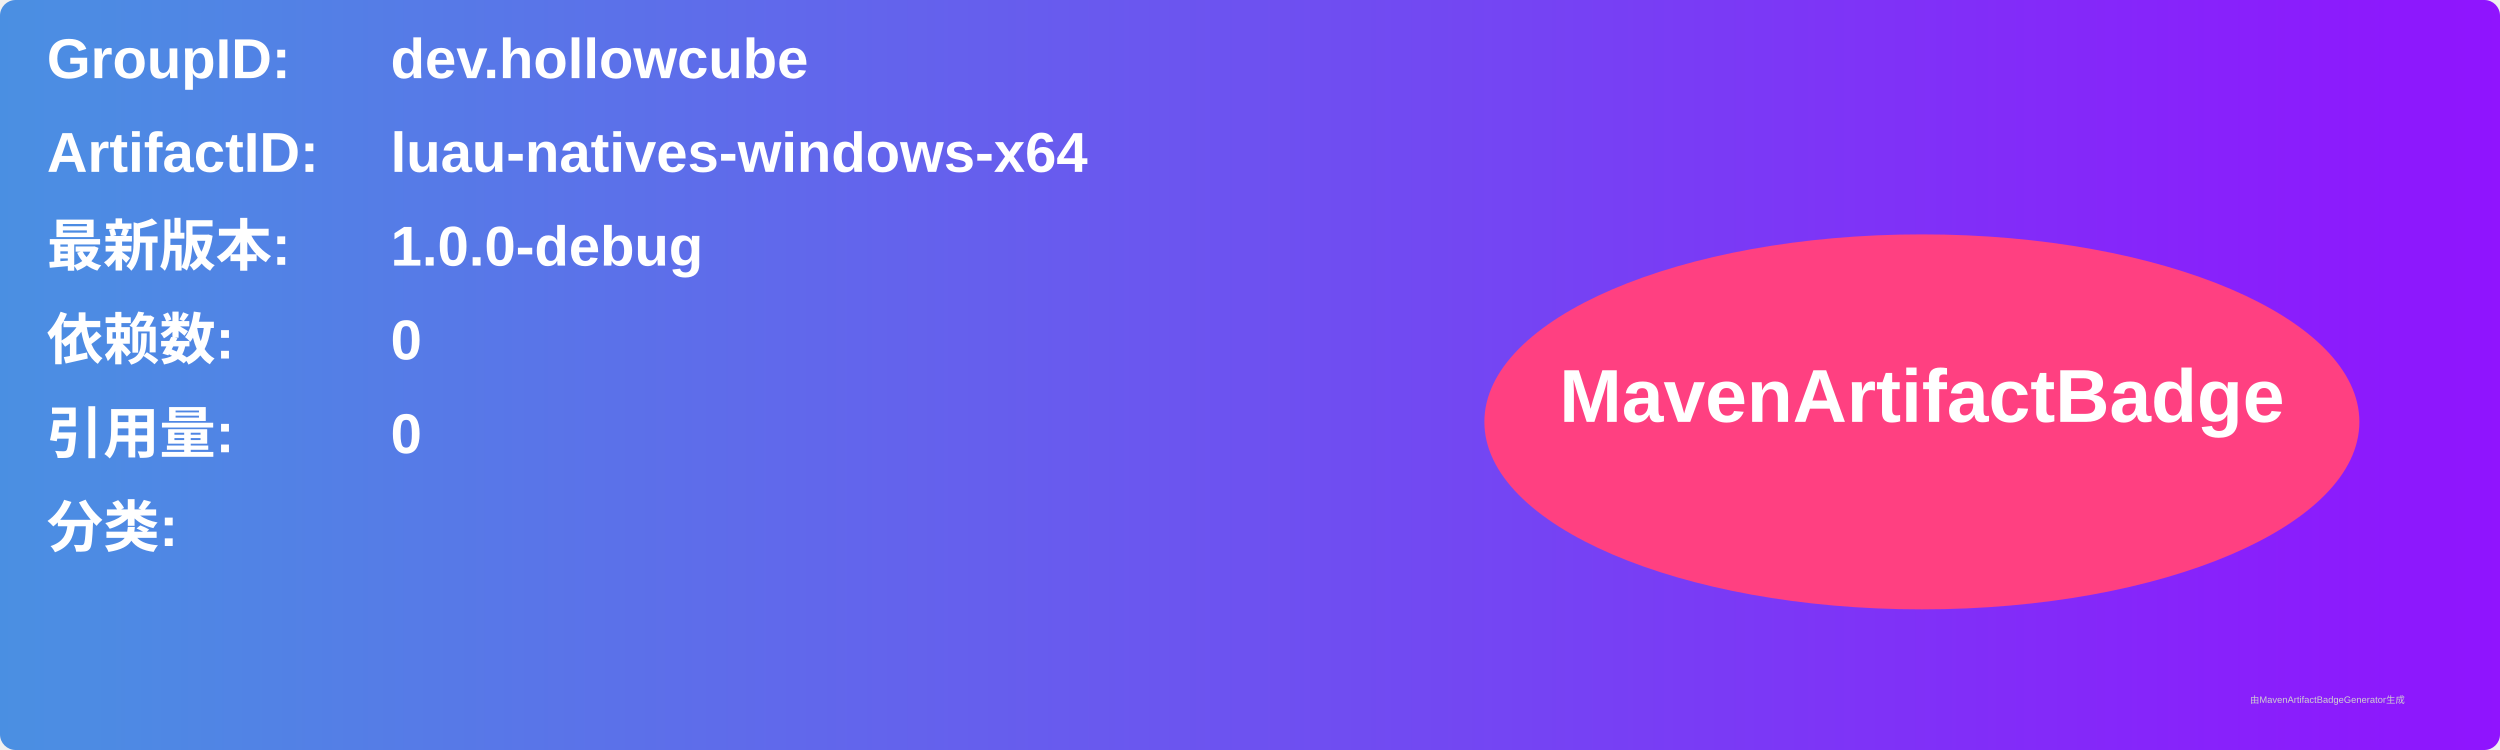
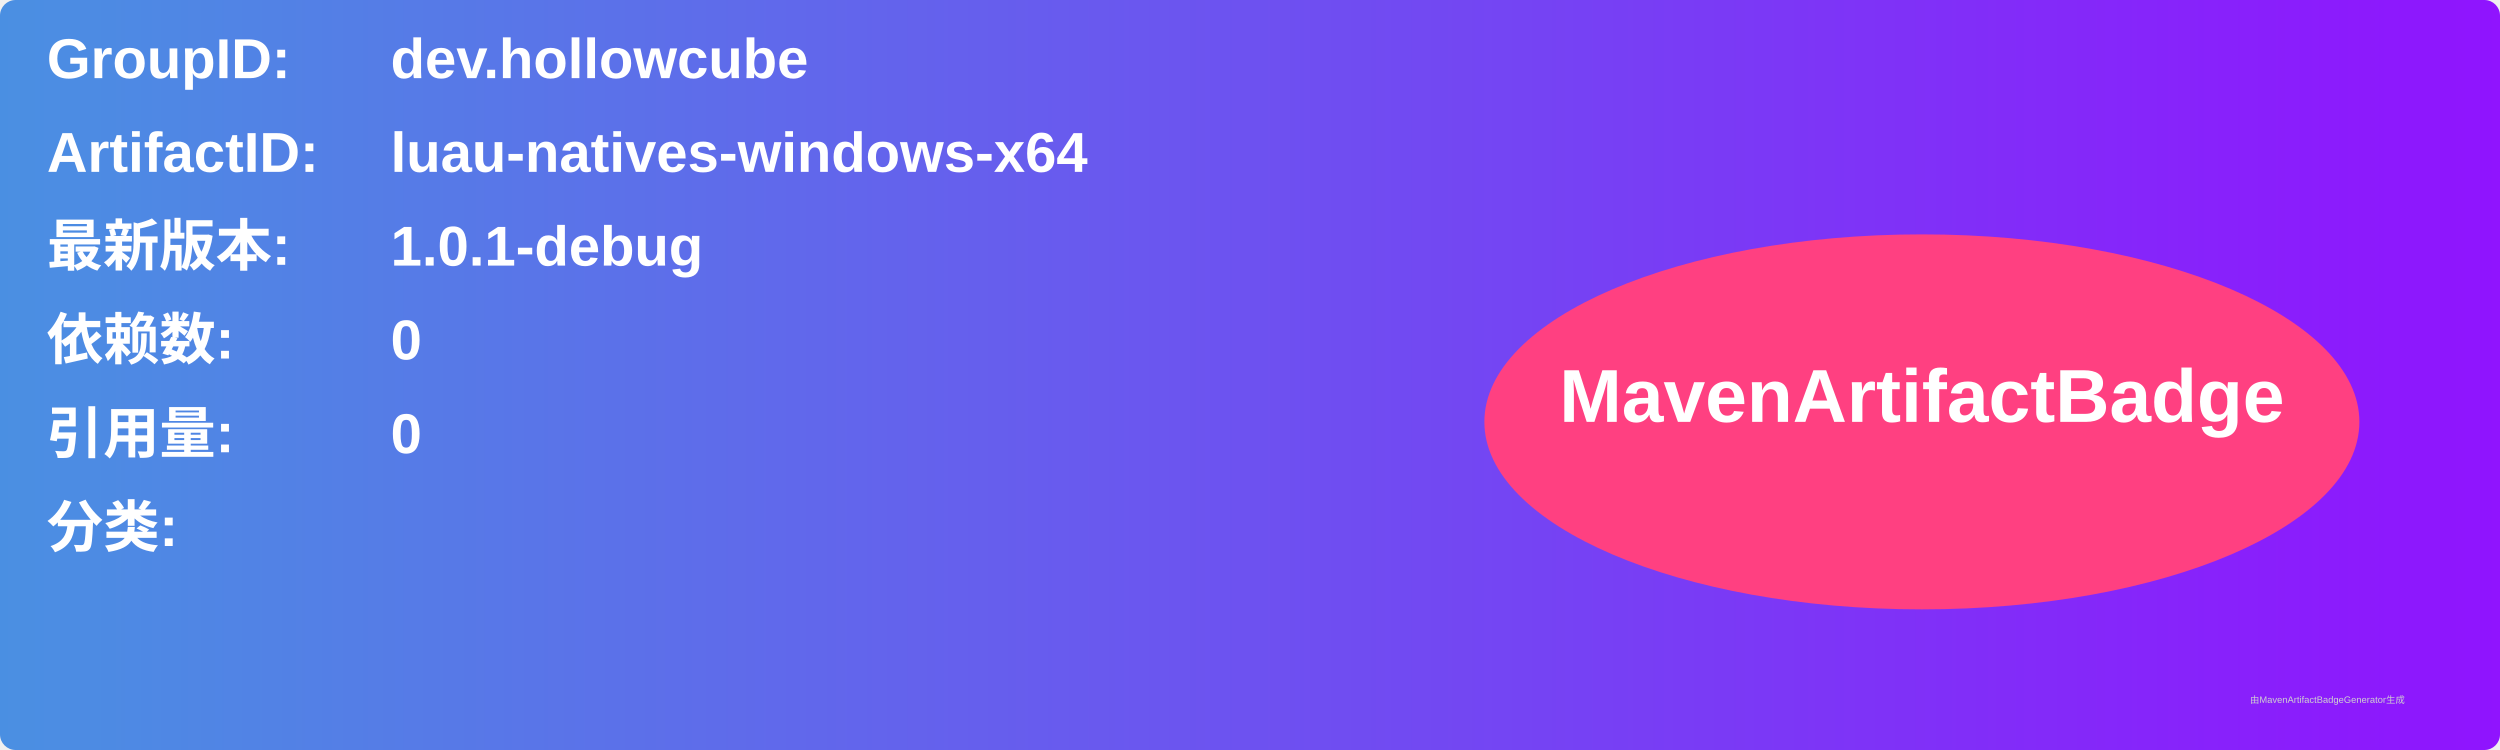
<svg xmlns="http://www.w3.org/2000/svg" width="800" height="240" viewBox="0 0 800 240">
  <linearGradient id="grad" x1="0%" y1="0%" x2="100%" y2="0%">
    <stop offset="0%" stop-color="#4a90e2" />
    <stop offset="100%" stop-color="#9013fe" />
  </linearGradient>
  <rect width="100%" height="100%" rx="5" ry="5" fill="url(#grad)" />
  <g transform="translate(15, 15)">
    <text x="0" y="10" font-family="Arial" font-size="18" fill="white" font-weight="bold" width="260">GroupID:</text>
    <text x="110" y="10" font-family="Arial" font-size="18" fill="white" font-weight="bold" width="460">dev.hollowcube</text>
    <text x="0" y="40" font-family="Arial" font-size="18" fill="white" font-weight="bold" width="260">ArtifactID:</text>
    <text x="110" y="40" font-family="Arial" font-size="18" fill="white" font-weight="bold" width="460">luau-natives-windows-x64</text>
    <text x="0" y="70" font-family="Arial" font-size="18" fill="white" font-weight="bold">最新版本:</text>
    <text x="110" y="70" font-family="Arial" font-size="18" fill="white" font-weight="bold">
-       <tspan font-weight="bold">1.0.0-debug</tspan>
+       <tspan font-weight="bold">1.0.1-debug</tspan>
    </text>
    <text x="0" y="100" font-family="Arial" font-size="18" fill="white" font-weight="bold">依赖数: </text>
    <text x="110" y="100" font-family="Arial" font-size="18" fill="white">
      <tspan font-weight="bold">0</tspan>
    </text>
    <text x="0" y="130" font-family="Arial" font-size="18" fill="white" font-weight="bold">引用量: </text>
    <text x="110" y="130" font-family="Arial" font-size="18" fill="white">
      <tspan font-weight="bold">0</tspan>
    </text>
    <text x="0" y="160" font-family="Arial" font-size="18" fill="white" font-weight="bold">分类:</text>
    <text x="10" y="190" font-family="Arial" font-size="10" fill="white">
      <tspan font-weight="bold" />
    </text>
    <ellipse cx="600" cy="120" rx="140" ry="60" fill="#ff4081" />
    <text x="600" y="120" text-anchor="middle" font-family="Arial" font-size="24" fill="white" font-weight="bold">MavenArtifactBadge</text>
  </g>
  <text x="720" y="225" font-family="Arial" font-size="3" fill="#d0d0d0">由MavenArtifactBadgeGenerator生成</text>
</svg>
